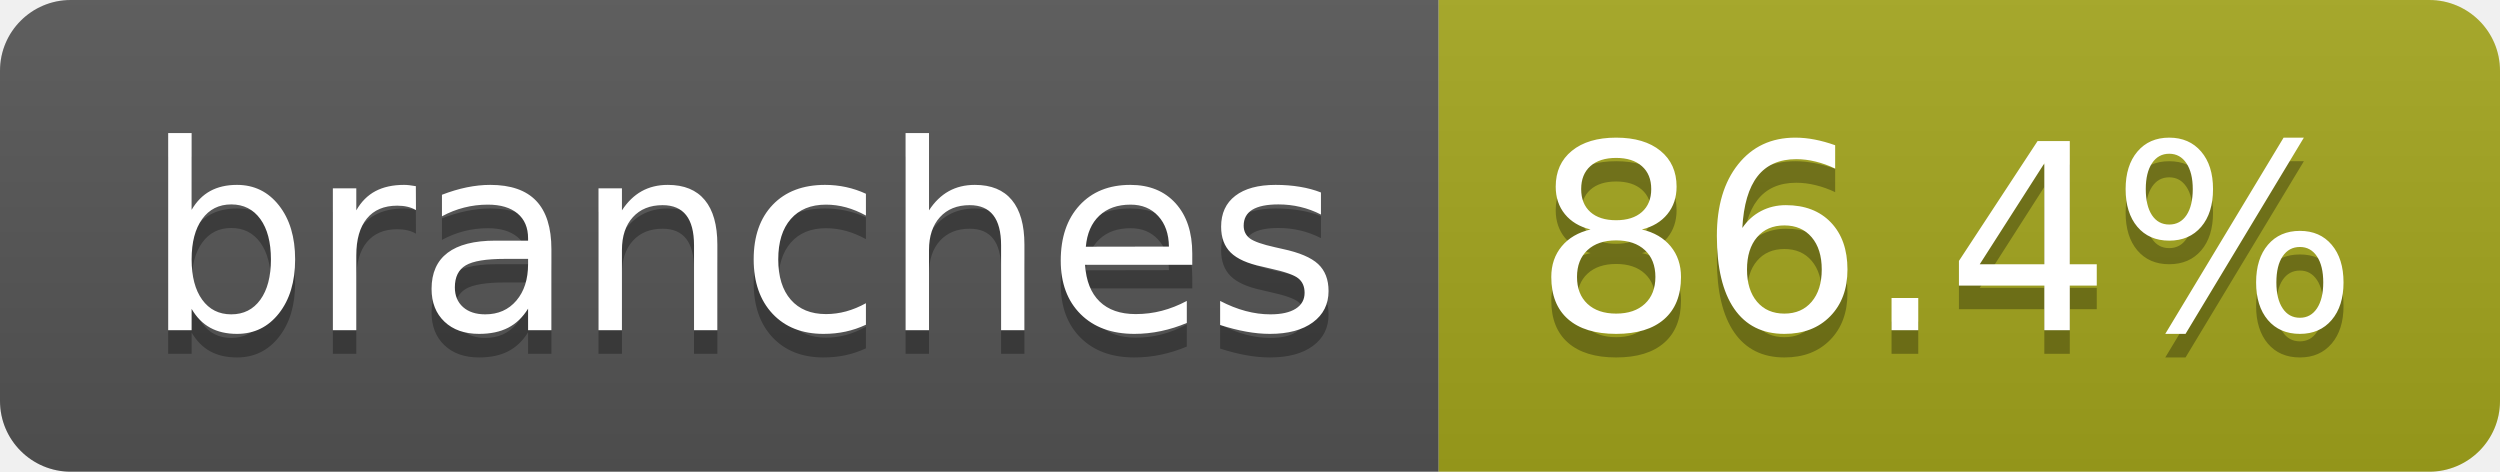
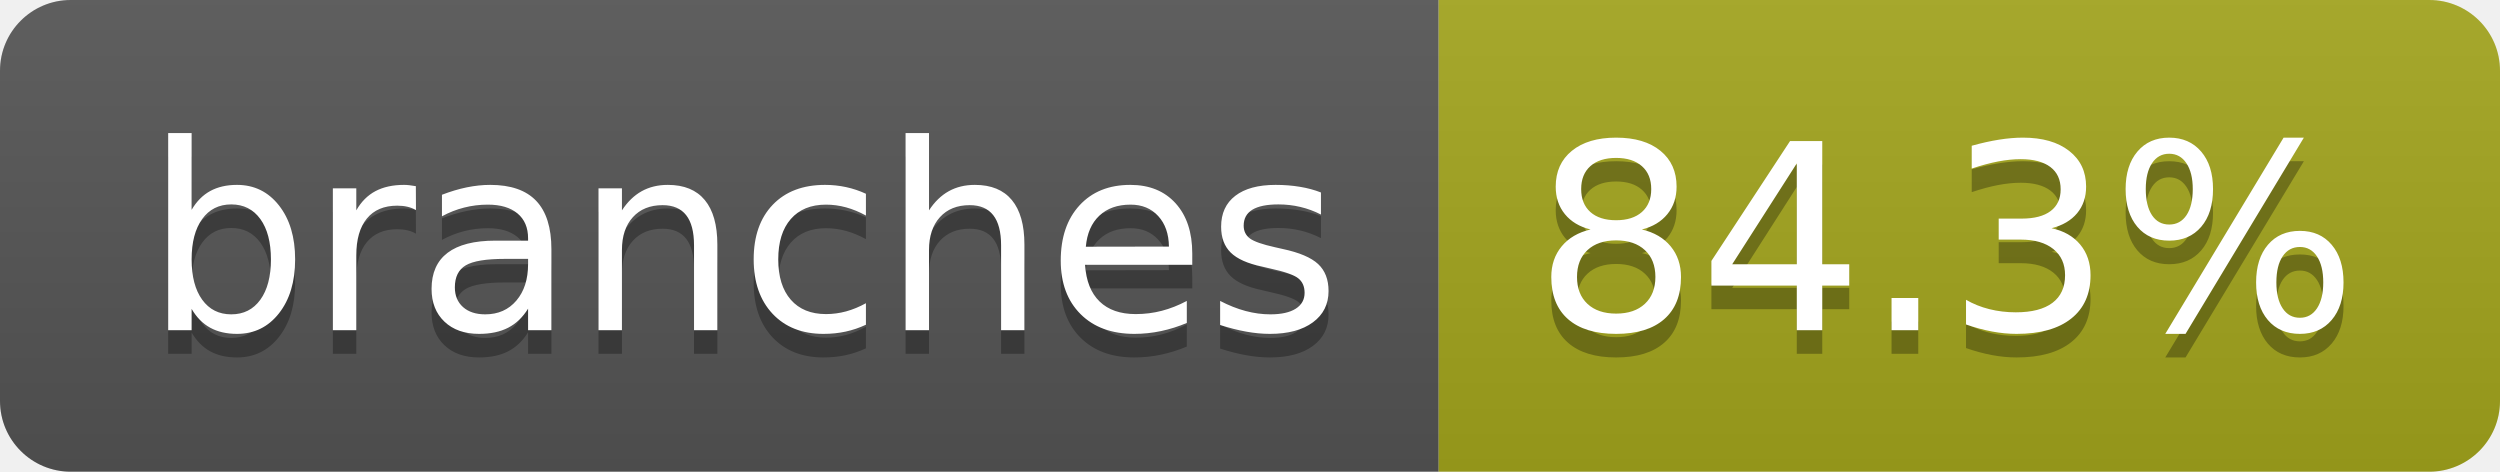
- <svg xmlns="http://www.w3.org/2000/svg" width="106" height="20" role="img" aria-label="branches: 86.4%">
+ <svg xmlns="http://www.w3.org/2000/svg" width="106" height="20" role="img" aria-label="branches: 84.3%">
  <linearGradient id="s" x2="0" y2="100%">
    <stop offset="0" stop-color="#bbb" stop-opacity=".1" />
    <stop offset="1" stop-opacity=".1" />
  </linearGradient>
  <clipPath id="r">
    <rect width="106" height="20" rx="3" fill="#fff" />
  </clipPath>
  <g clip-path="url(#r)">
    <rect width="61" height="20" fill="#555" />
    <rect x="61" width="45" height="20" fill="#a4a61d" />
    <rect width="106" height="20" fill="url(#s)" />
  </g>
  <g fill="#fff" text-anchor="middle" font-family="Verdana,Geneva,DejaVu Sans,sans-serif" text-rendering="geometricPrecision" font-size="110">
    <text aria-hidden="true" x="315" y="150" fill="#010101" fill-opacity=".3" transform="scale(.1)" textLength="507">branches</text>
    <text x="315" y="140" transform="scale(.1)" fill="#fff" textLength="507">branches</text>
-     <text aria-hidden="true" x="825" y="150" fill="#010101" fill-opacity=".3" transform="scale(.1)" textLength="350">86.4%</text>
-     <text x="825" y="140" transform="scale(.1)" fill="#fff" textLength="350">86.4%</text>
+     <text aria-hidden="true" x="825" y="150" fill="#010101" fill-opacity=".3" transform="scale(.1)" textLength="350">84.3%</text>
+     <text x="825" y="140" transform="scale(.1)" fill="#fff" textLength="350">84.3%</text>
  </g>
</svg>
